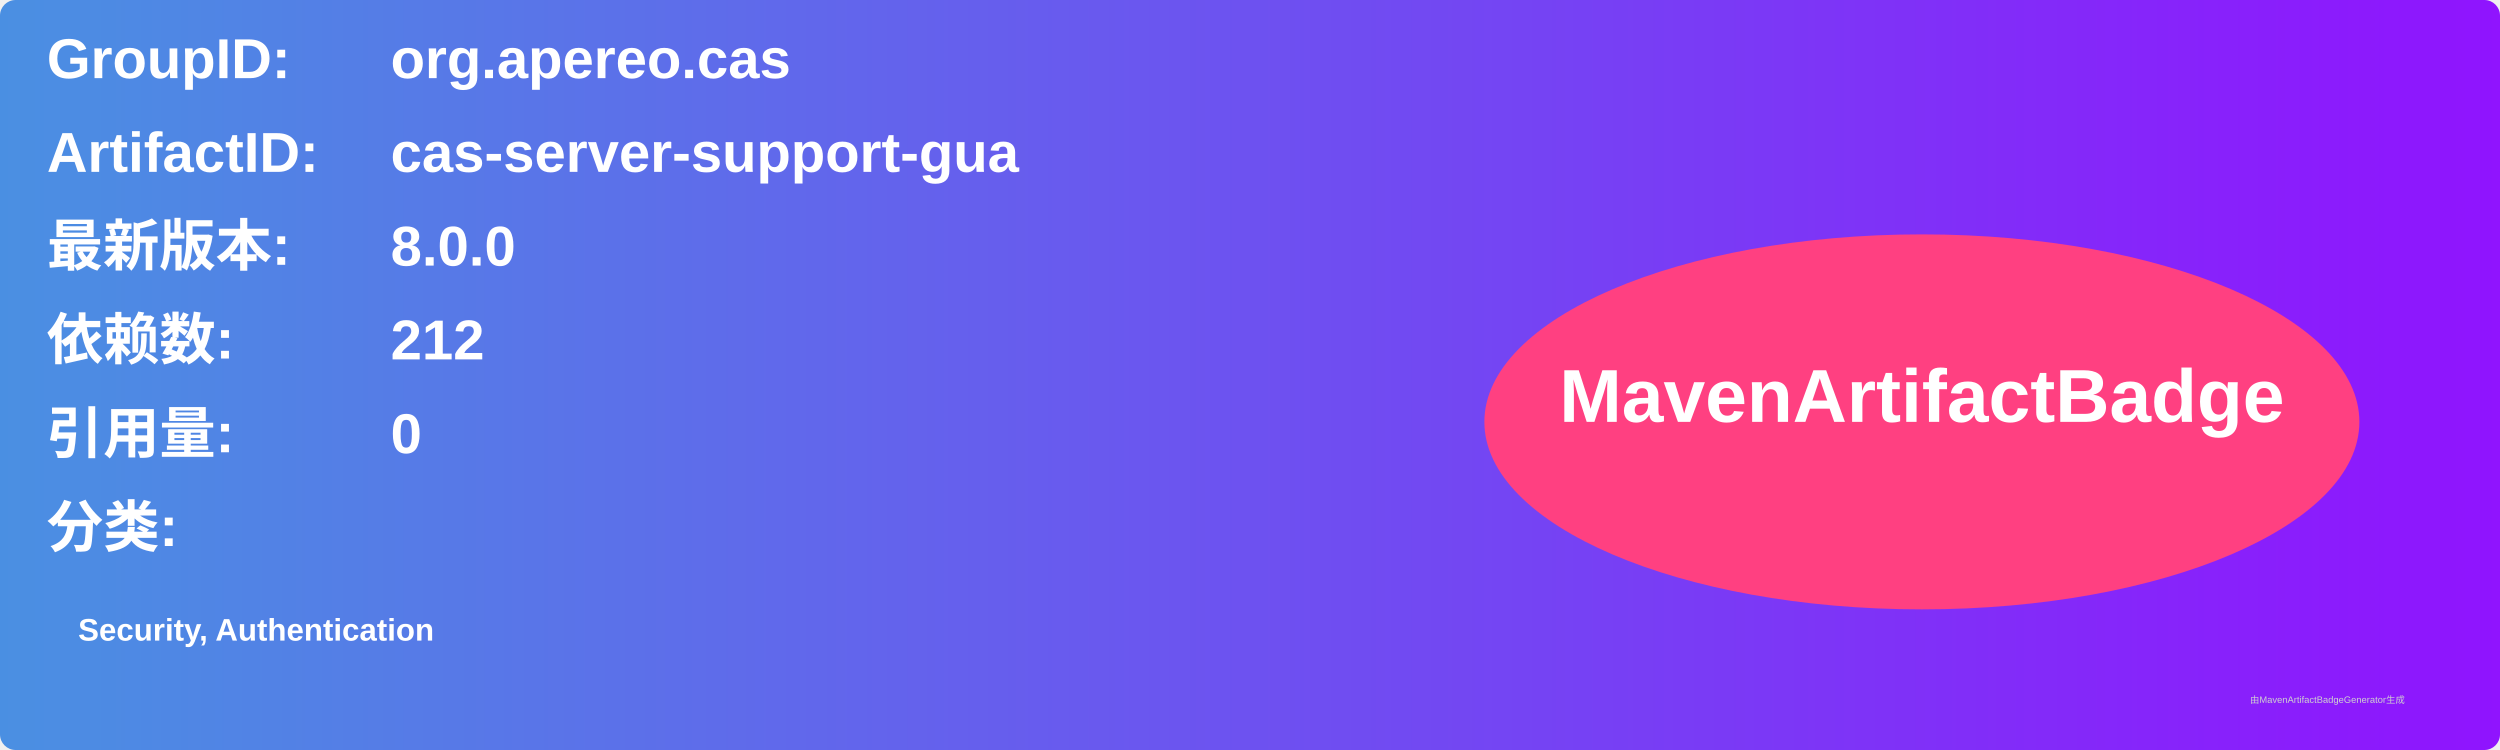
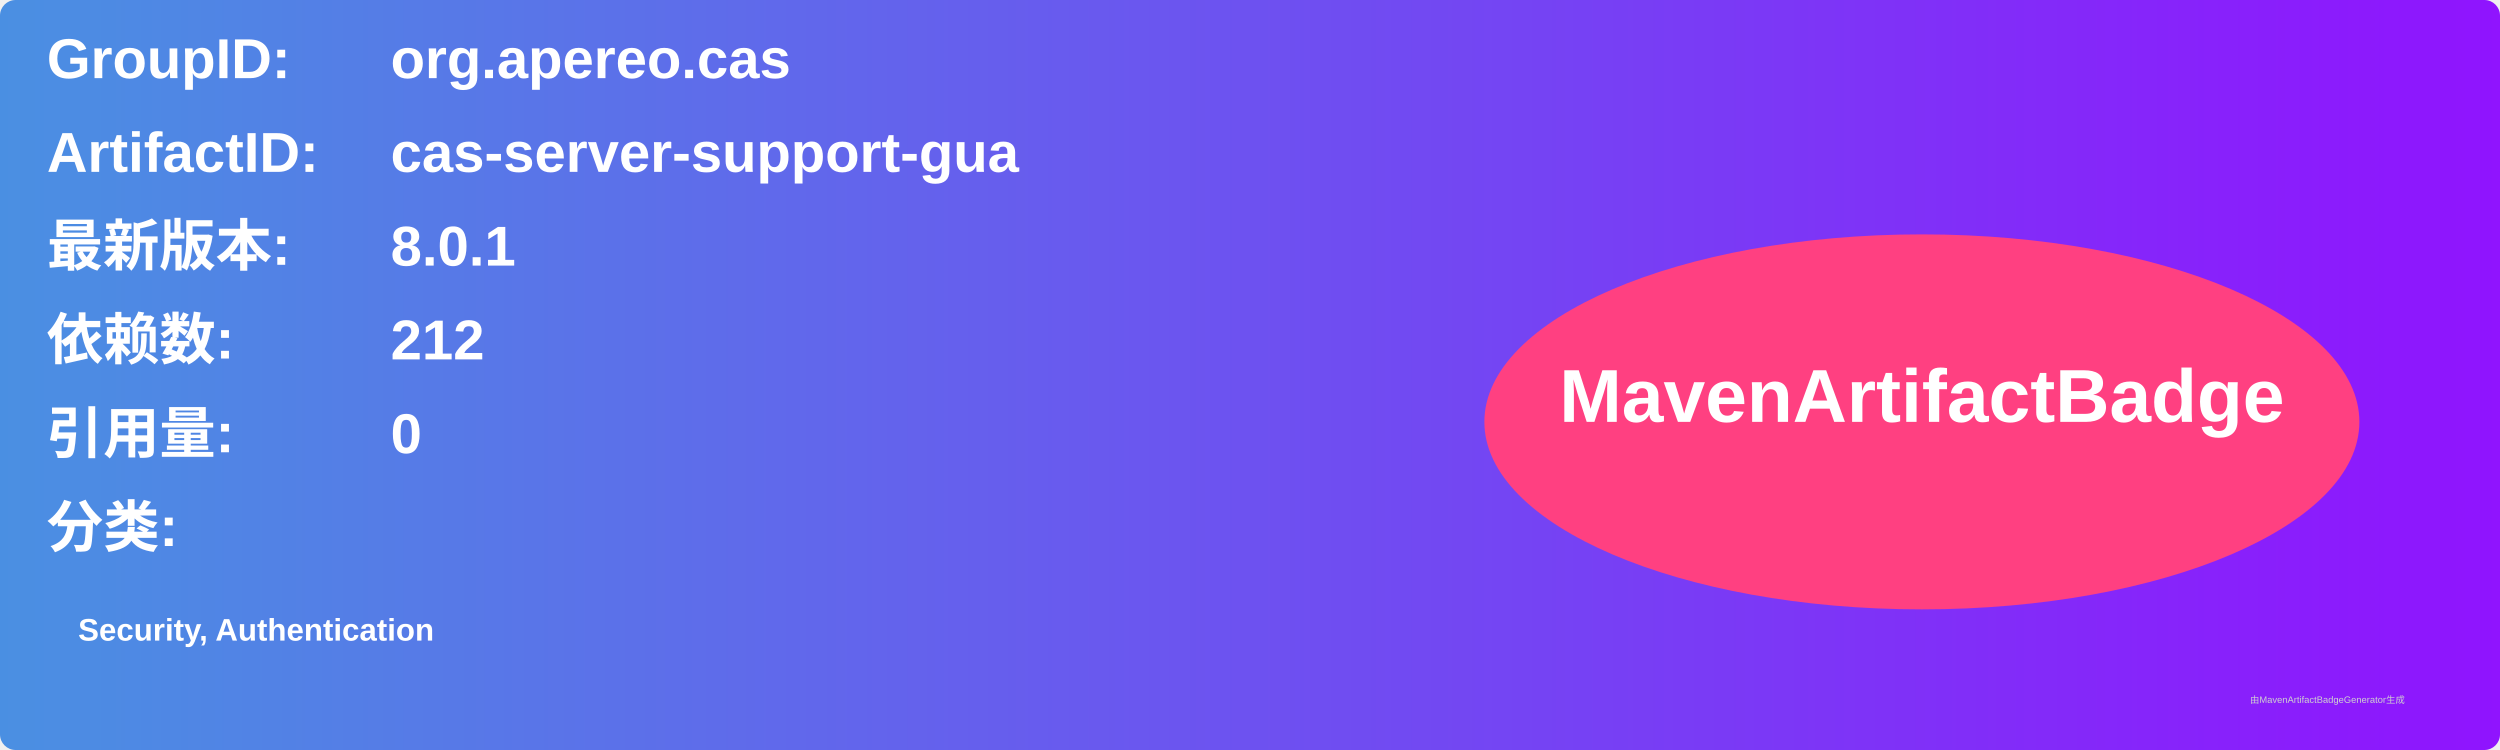
<svg xmlns="http://www.w3.org/2000/svg" width="800" height="240" viewBox="0 0 800 240">
  <linearGradient id="grad" x1="0%" y1="0%" x2="100%" y2="0%">
    <stop offset="0%" stop-color="#4a90e2" />
    <stop offset="100%" stop-color="#9013fe" />
  </linearGradient>
  <rect width="100%" height="100%" rx="5" ry="5" fill="url(#grad)" />
  <g transform="translate(15, 15)">
    <text x="0" y="10" font-family="Arial" font-size="18" fill="white" font-weight="bold" width="260">GroupID:</text>
    <text x="110" y="10" font-family="Arial" font-size="18" fill="white" font-weight="bold" width="460">org.apereo.cas</text>
    <text x="0" y="40" font-family="Arial" font-size="18" fill="white" font-weight="bold" width="260">ArtifactID:</text>
    <text x="110" y="40" font-family="Arial" font-size="18" fill="white" font-weight="bold" width="460">cas-server-support-gua</text>
    <text x="0" y="70" font-family="Arial" font-size="18" fill="white" font-weight="bold">最新版本:</text>
    <text x="110" y="70" font-family="Arial" font-size="18" fill="white" font-weight="bold">
-       <tspan font-weight="bold">8.0.0</tspan>
+       <tspan font-weight="bold">8.0.1</tspan>
    </text>
    <text x="0" y="100" font-family="Arial" font-size="18" fill="white" font-weight="bold">依赖数: </text>
    <text x="110" y="100" font-family="Arial" font-size="18" fill="white">
      <tspan font-weight="bold">212</tspan>
    </text>
    <text x="0" y="130" font-family="Arial" font-size="18" fill="white" font-weight="bold">引用量: </text>
    <text x="110" y="130" font-family="Arial" font-size="18" fill="white">
      <tspan font-weight="bold">0</tspan>
    </text>
    <text x="0" y="160" font-family="Arial" font-size="18" fill="white" font-weight="bold">分类:</text>
    <text x="10" y="190" font-family="Arial" font-size="10" fill="white">
      <tspan font-weight="bold">Security, Authentication</tspan>
    </text>
    <ellipse cx="600" cy="120" rx="140" ry="60" fill="#ff4081" />
    <text x="600" y="120" text-anchor="middle" font-family="Arial" font-size="24" fill="white" font-weight="bold">MavenArtifactBadge</text>
  </g>
  <text x="720" y="225" font-family="Arial" font-size="3" fill="#d0d0d0">由MavenArtifactBadgeGenerator生成</text>
</svg>
